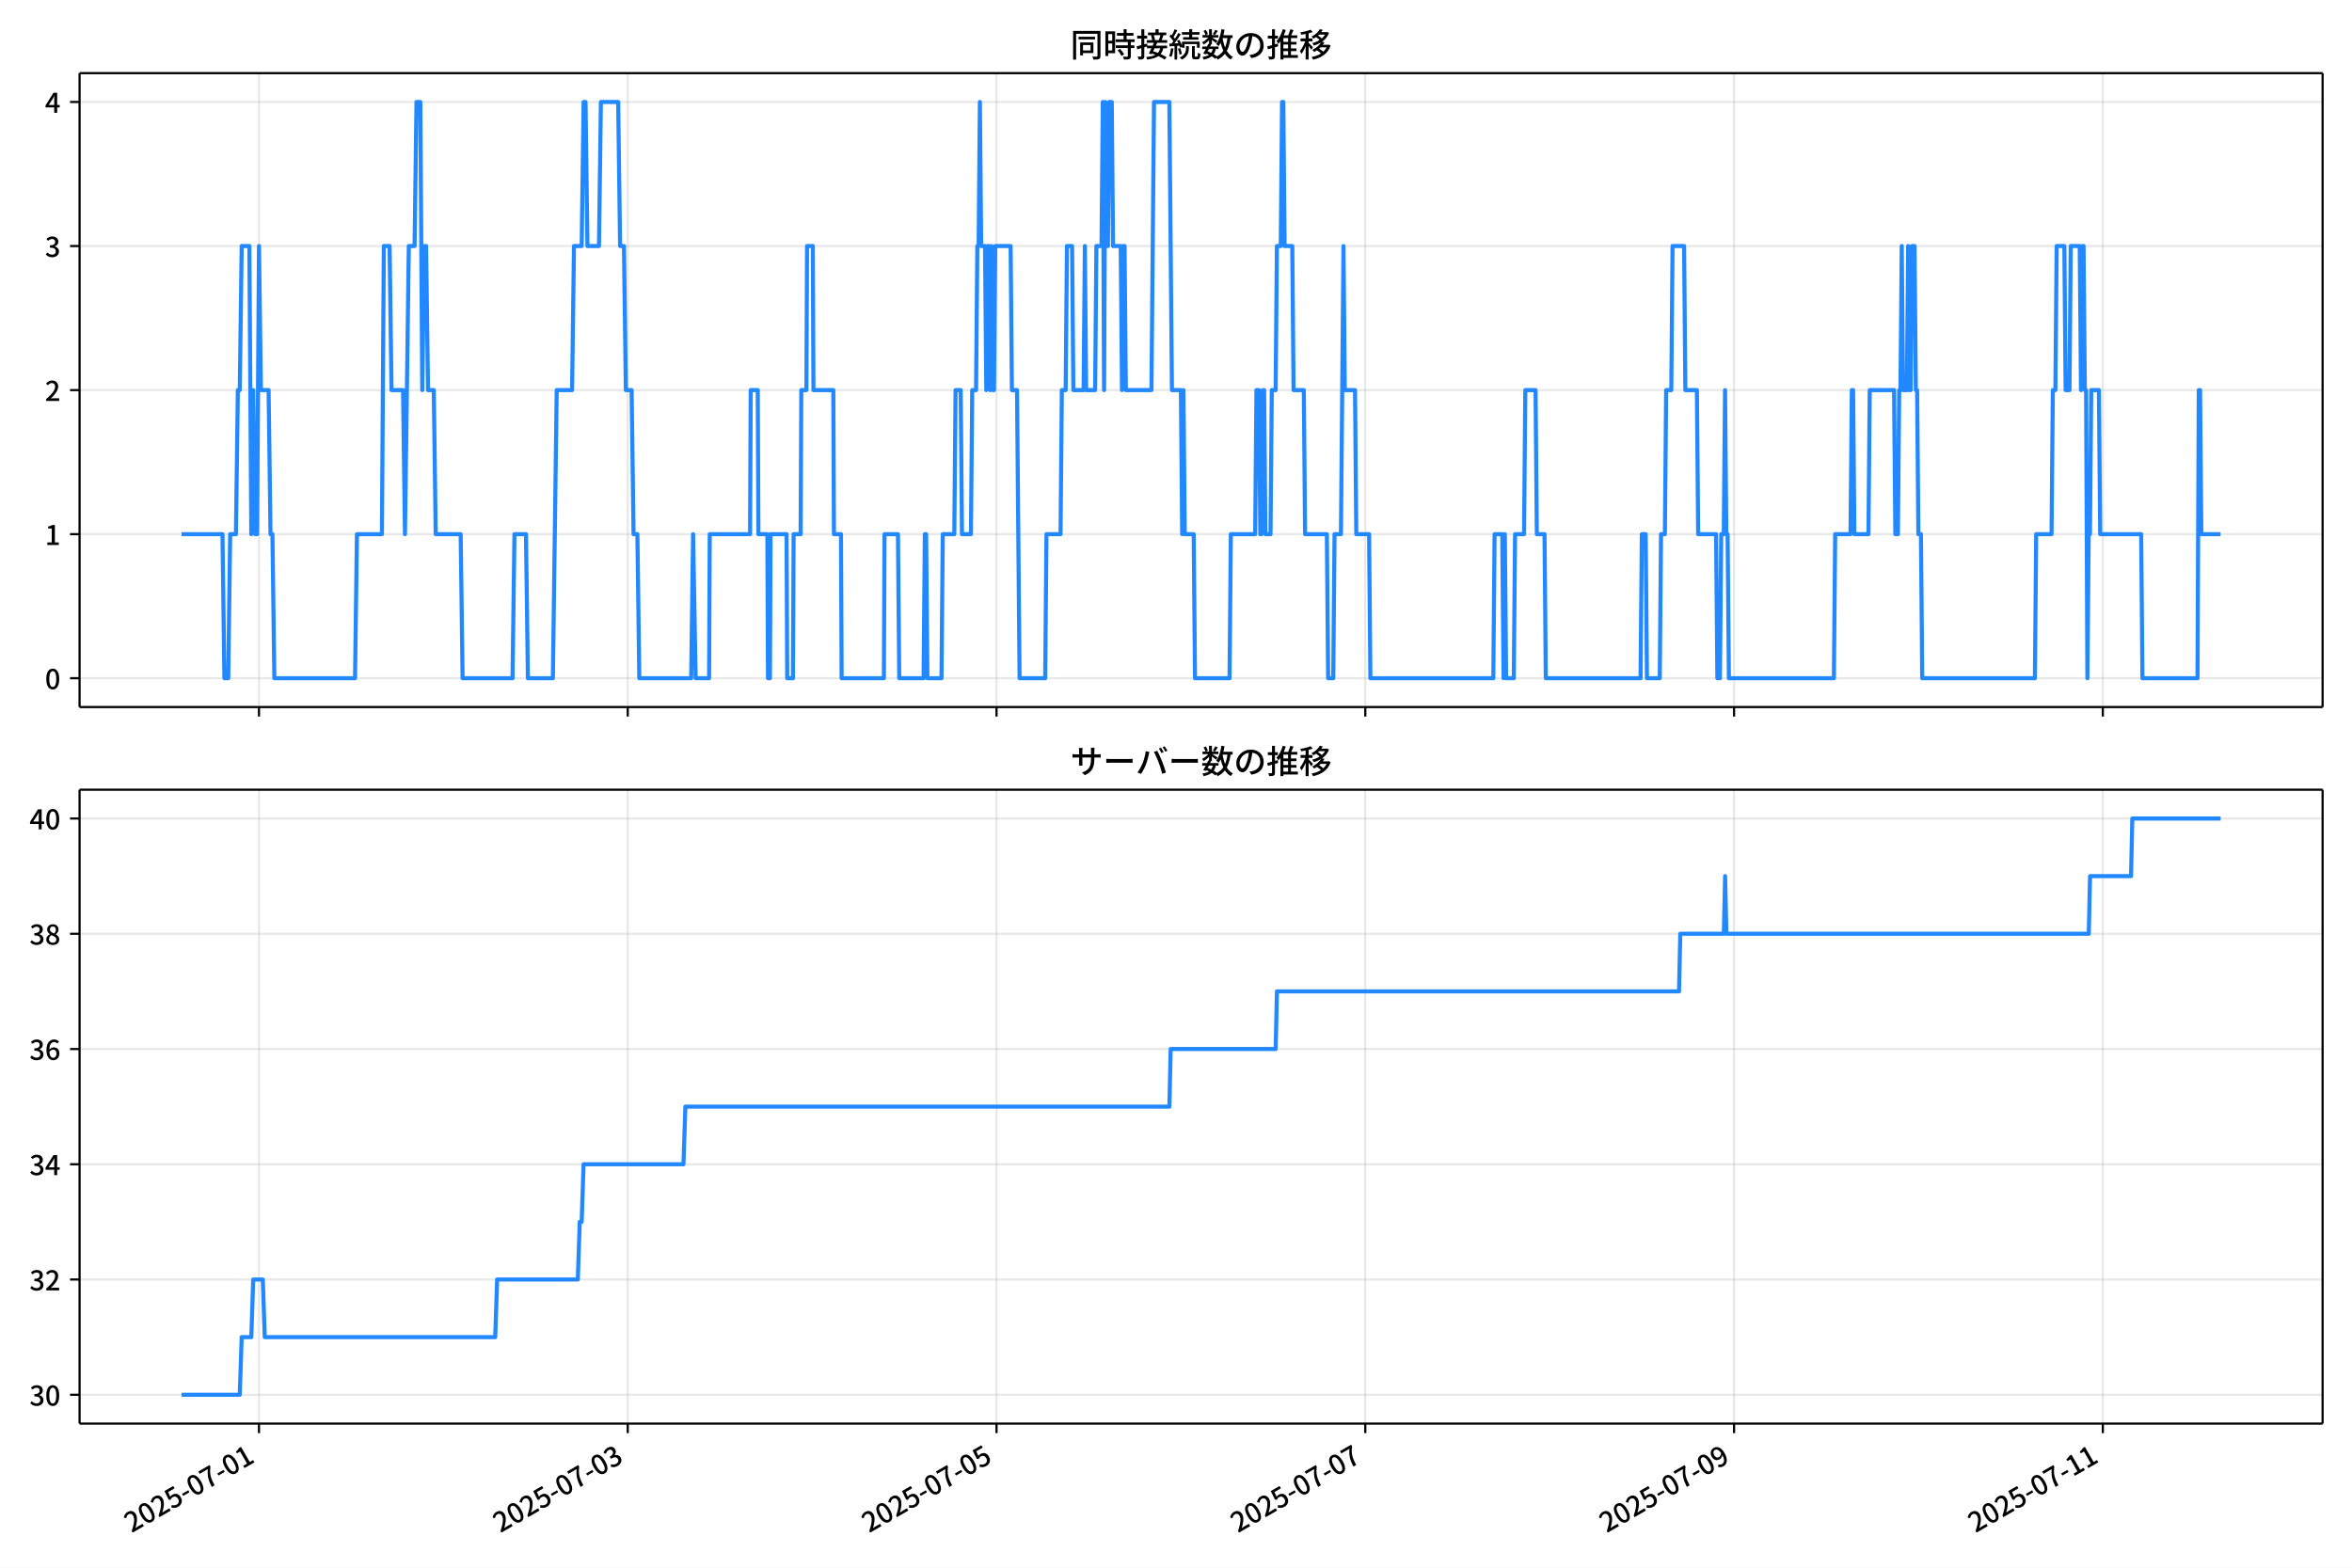
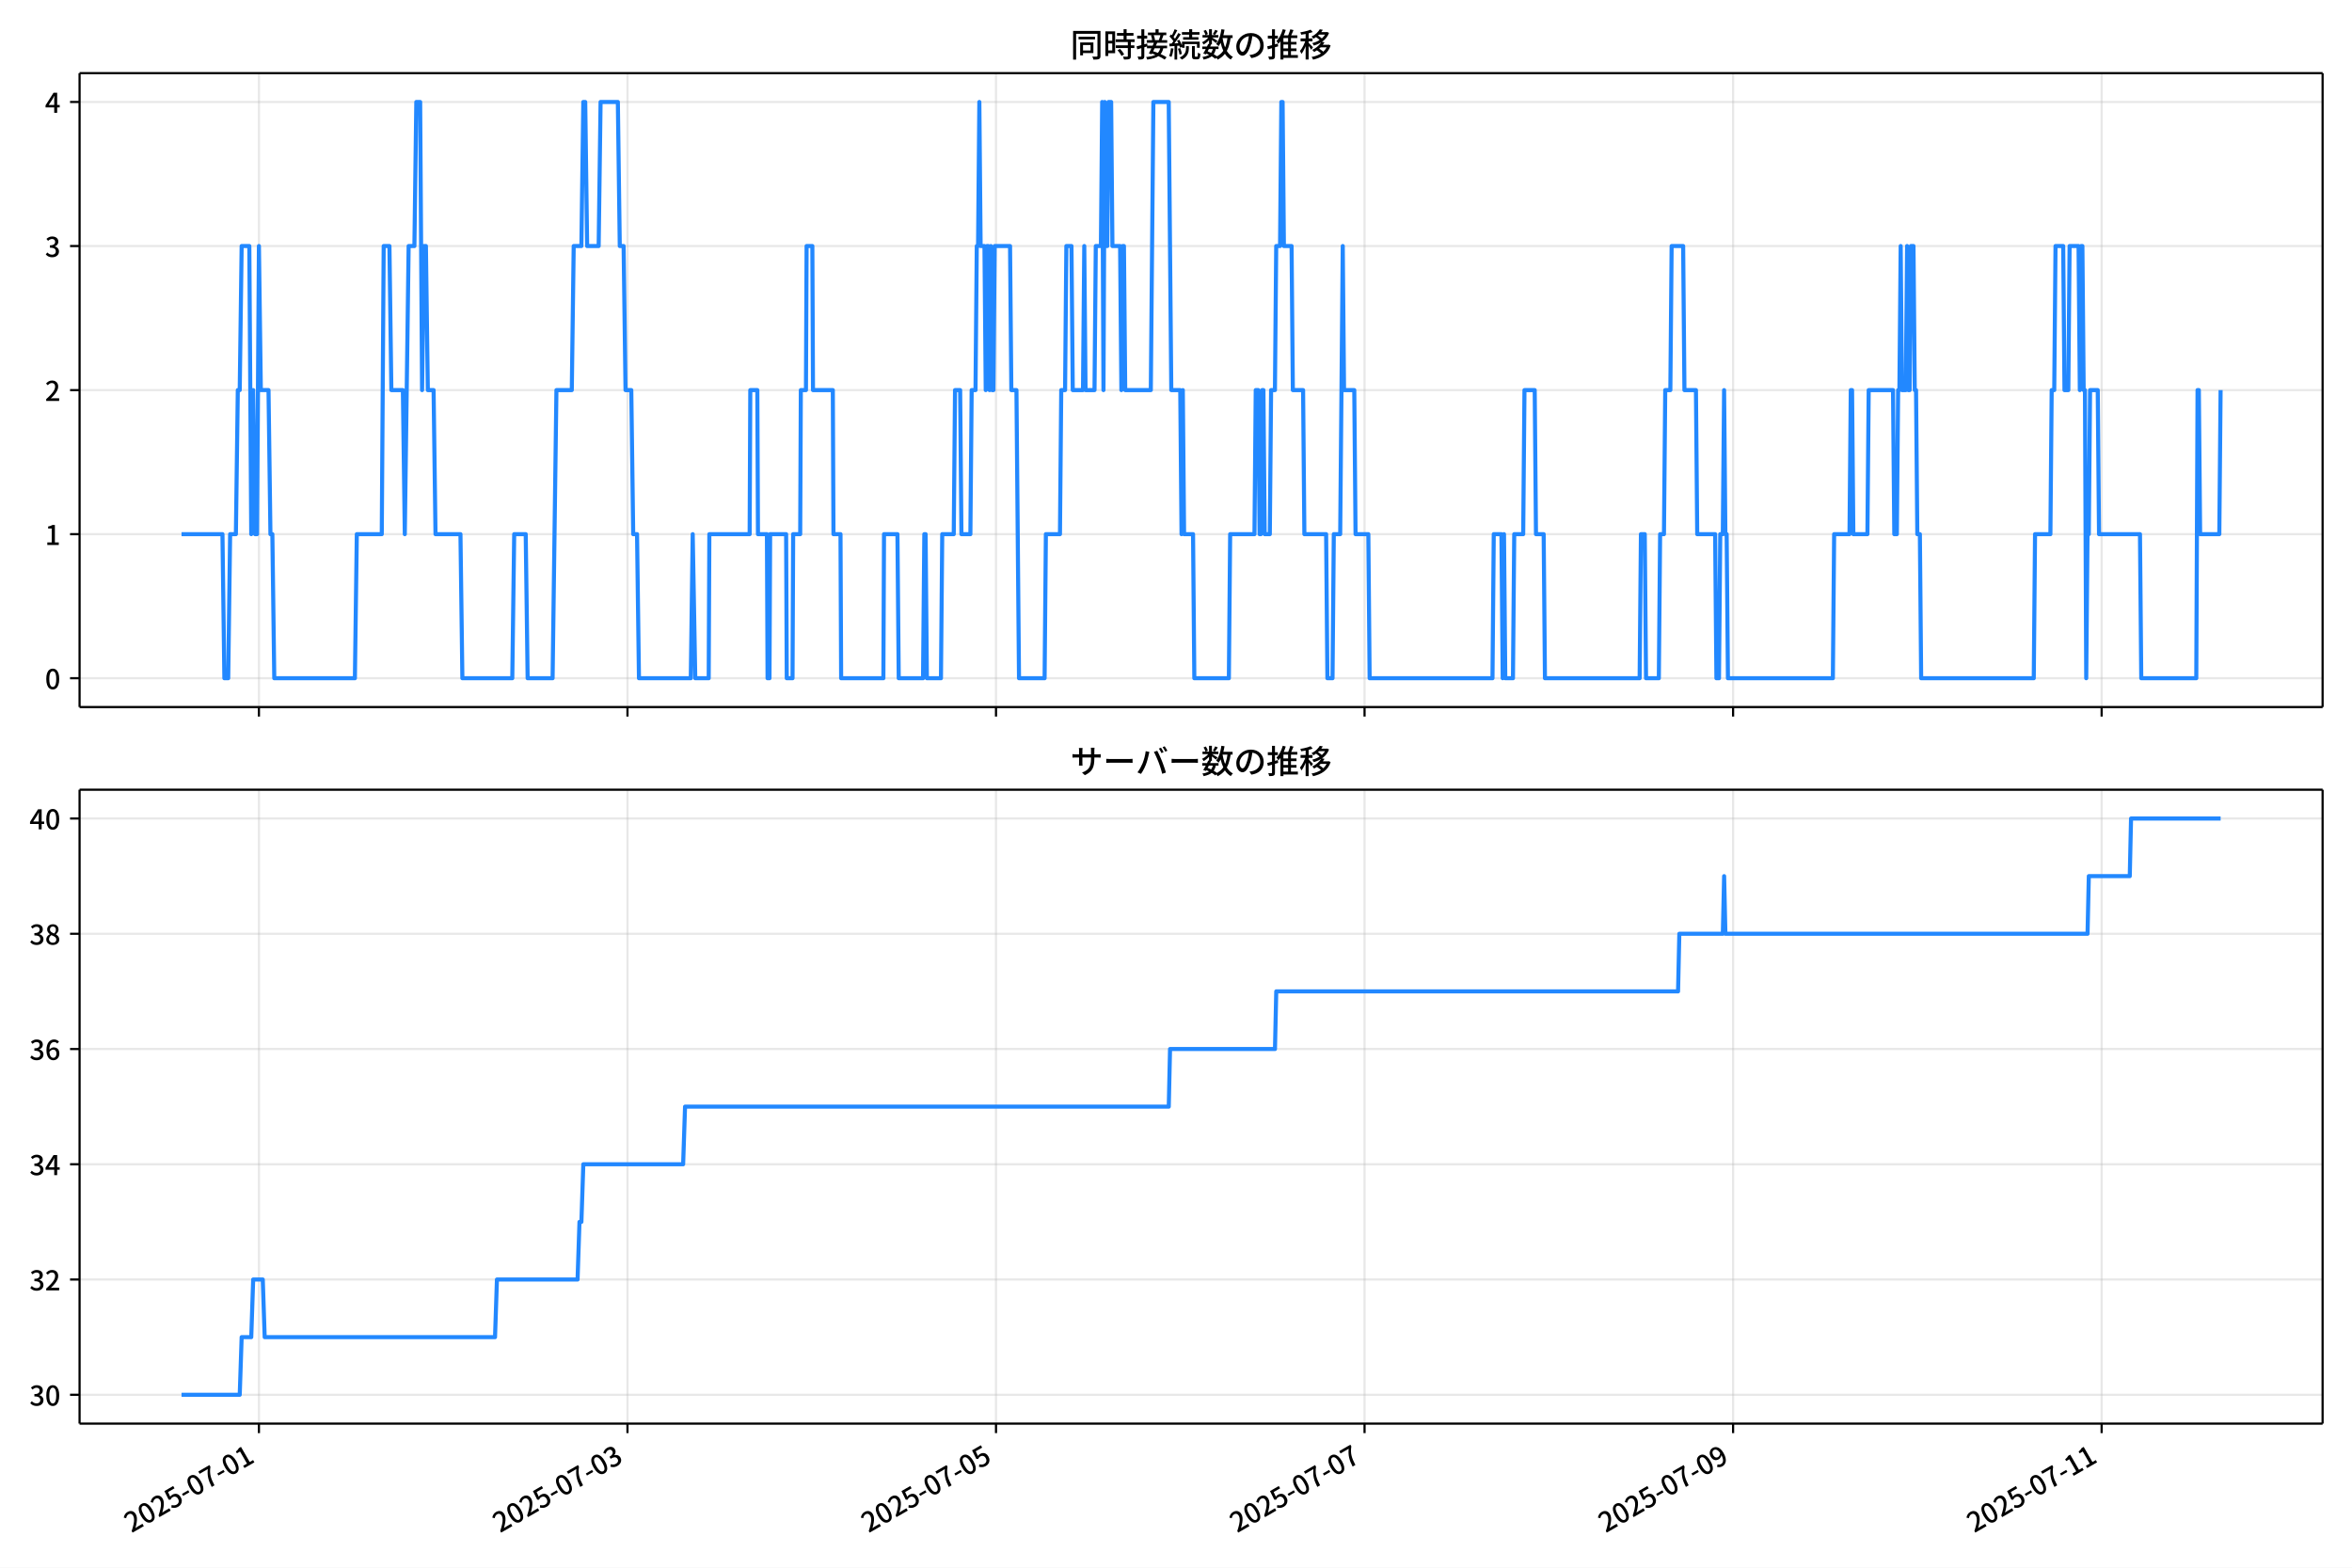
<svg xmlns="http://www.w3.org/2000/svg" xmlns:xlink="http://www.w3.org/1999/xlink" version="1.1" viewBox="0 0 864 576">
  <defs>
    <style type="text/css">*{stroke-linejoin: round; stroke-linecap: butt}</style>
  </defs>
  <g id="aa">
    <g id="ab">
      <path d="m0 576h864v-576h-864z" fill="#fff" />
    </g>
    <g id="ac">
      <g id="ad">
        <path d="m29.23 259.78h823.97v-232.9h-823.97z" fill="#fff" />
      </g>
      <g id="ae">
        <g id="af">
          <g id="ag">
-             <path d="m95.134 259.78v-232.9" clip-path="url(#d)" fill="none" stroke="#b0b0b0" stroke-linecap="square" stroke-opacity=".3" stroke-width=".8" />
+             <path d="m95.116 259.78v-232.9" clip-path="url(#d)" fill="none" stroke="#b0b0b0" stroke-linecap="square" stroke-opacity=".3" stroke-width=".8" />
          </g>
          <g id="ah">
            <defs>
              <path id="e" d="m0 0v3.5" stroke="#000" stroke-width=".8" />
            </defs>
-             <use x="95.134" y="259.778" stroke="#000000" stroke-width=".8" xlink:href="#e" />
+             <use x="95.116" y="259.778" stroke="#000000" stroke-width=".8" xlink:href="#e" />
          </g>
        </g>
        <g id="ai">
          <g id="aj">
-             <path d="m230.6 259.78v-232.9" clip-path="url(#d)" fill="none" stroke="#b0b0b0" stroke-linecap="square" stroke-opacity=".3" stroke-width=".8" />
+             <path d="m230.5 259.78v-232.9" clip-path="url(#d)" fill="none" stroke="#b0b0b0" stroke-linecap="square" stroke-opacity=".3" stroke-width=".8" />
          </g>
          <g id="ak">
-             <use x="230.601" y="259.778" stroke="#000000" stroke-width=".8" xlink:href="#e" />
+             <use x="230.499" y="259.778" stroke="#000000" stroke-width=".8" xlink:href="#e" />
          </g>
        </g>
        <g id="al">
          <g id="am">
-             <path d="m366.07 259.78v-232.9" clip-path="url(#d)" fill="none" stroke="#b0b0b0" stroke-linecap="square" stroke-opacity=".3" stroke-width=".8" />
+             <path d="m365.88 259.78v-232.9" clip-path="url(#d)" fill="none" stroke="#b0b0b0" stroke-linecap="square" stroke-opacity=".3" stroke-width=".8" />
          </g>
          <g id="an">
-             <use x="366.069" y="259.778" stroke="#000000" stroke-width=".8" xlink:href="#e" />
+             <use x="365.881" y="259.778" stroke="#000000" stroke-width=".8" xlink:href="#e" />
          </g>
        </g>
        <g id="ao">
          <g id="ap">
-             <path d="m501.54 259.78v-232.9" clip-path="url(#d)" fill="none" stroke="#b0b0b0" stroke-linecap="square" stroke-opacity=".3" stroke-width=".8" />
+             <path d="m501.26 259.78v-232.9" clip-path="url(#d)" fill="none" stroke="#b0b0b0" stroke-linecap="square" stroke-opacity=".3" stroke-width=".8" />
          </g>
          <g id="aq">
-             <use x="501.537" y="259.778" stroke="#000000" stroke-width=".8" xlink:href="#e" />
+             <use x="501.264" y="259.778" stroke="#000000" stroke-width=".8" xlink:href="#e" />
          </g>
        </g>
        <g id="ar">
          <g id="as">
-             <path d="m637 259.78v-232.9" clip-path="url(#d)" fill="none" stroke="#b0b0b0" stroke-linecap="square" stroke-opacity=".3" stroke-width=".8" />
+             <path d="m636.65 259.78v-232.9" clip-path="url(#d)" fill="none" stroke="#b0b0b0" stroke-linecap="square" stroke-opacity=".3" stroke-width=".8" />
          </g>
          <g id="at">
-             <use x="637.005" y="259.778" stroke="#000000" stroke-width=".8" xlink:href="#e" />
+             <use x="636.647" y="259.778" stroke="#000000" stroke-width=".8" xlink:href="#e" />
          </g>
        </g>
        <g id="au">
          <g id="av">
-             <path d="m772.47 259.78v-232.9" clip-path="url(#d)" fill="none" stroke="#b0b0b0" stroke-linecap="square" stroke-opacity=".3" stroke-width=".8" />
+             <path d="m772.03 259.78v-232.9" clip-path="url(#d)" fill="none" stroke="#b0b0b0" stroke-linecap="square" stroke-opacity=".3" stroke-width=".8" />
          </g>
          <g id="aw">
-             <use x="772.472" y="259.778" stroke="#000000" stroke-width=".8" xlink:href="#e" />
+             <use x="772.029" y="259.778" stroke="#000000" stroke-width=".8" xlink:href="#e" />
          </g>
        </g>
      </g>
      <g id="ax">
        <g id="ay">
          <g id="az">
            <path d="m29.23 249.19h823.97" clip-path="url(#d)" fill="none" stroke="#b0b0b0" stroke-linecap="square" stroke-opacity=".3" stroke-width=".8" />
          </g>
          <g id="ba">
            <defs>
              <path id="g" d="m0 0h-3.5" stroke="#000" stroke-width=".8" />
            </defs>
            <use x="29.23" y="249.191" stroke="#000000" stroke-width=".8" xlink:href="#g" />
          </g>
          <g id="bb">
            <g transform="translate(16.53 253.18) scale(.1 -.1)">
              <defs>
                <path id="a" transform="scale(.015625)" d="m1830-90q-460 0-806 275-346 276-535 823-188 547-188 1366 0 820 188 1357 189 538 535 803 346 266 806 266 461 0 800-269 340-269 528-803 189-534 189-1354 0-819-189-1366-188-547-528-823-339-275-800-275zm0 589q237 0 422 185 186 186 288 599 103 413 103 1091 0 679-103 1082-102 403-288 582-185 180-422 180-236 0-422-180-186-179-292-582-105-403-105-1082 0-678 105-1091 106-413 292-599 186-185 422-185z" />
              </defs>
              <use xlink:href="#a" />
            </g>
          </g>
        </g>
        <g id="bc">
          <g id="bd">
            <path d="m29.23 196.26h823.97" clip-path="url(#d)" fill="none" stroke="#b0b0b0" stroke-linecap="square" stroke-opacity=".3" stroke-width=".8" />
          </g>
          <g id="be">
            <use x="29.23" y="196.26" stroke="#000000" stroke-width=".8" xlink:href="#g" />
          </g>
          <g id="bf">
            <g transform="translate(16.53 200.25) scale(.1 -.1)">
              <defs>
                <path id="k" transform="scale(.015625)" d="m544 0v608h1037v3277h-845v467q333 58 579 147 247 90 451 218h557v-4109h915v-608h-2694z" />
              </defs>
              <use xlink:href="#k" />
            </g>
          </g>
        </g>
        <g id="bg">
          <g id="bh">
            <path d="m29.23 143.33h823.97" clip-path="url(#d)" fill="none" stroke="#b0b0b0" stroke-linecap="square" stroke-opacity=".3" stroke-width=".8" />
          </g>
          <g id="bi">
            <use x="29.23" y="143.329" stroke="#000000" stroke-width=".8" xlink:href="#g" />
          </g>
          <g id="bj">
            <g transform="translate(16.53 147.31) scale(.1 -.1)">
              <defs>
                <path id="b" transform="scale(.015625)" d="m282 0v429q697 621 1164 1136 468 515 701 956 234 442 234 826 0 256-87 451-86 196-262 301-176 106-445 106-275 0-506-151-230-150-422-368l-416 410q301 333 637 518 336 186 803 186 429 0 749-176t496-493 176-745q0-455-224-919t-615-935q-390-470-889-950 186 20 394 36t374 16h1184v-634h-3046z" />
              </defs>
              <use xlink:href="#b" />
            </g>
          </g>
        </g>
        <g id="bk">
          <g id="bl">
            <path d="m29.23 90.398h823.97" clip-path="url(#d)" fill="none" stroke="#b0b0b0" stroke-linecap="square" stroke-opacity=".3" stroke-width=".8" />
          </g>
          <g id="bm">
            <use x="29.23" y="90.398" stroke="#000000" stroke-width=".8" xlink:href="#g" />
          </g>
          <g id="bn">
            <g transform="translate(16.53 94.383) scale(.1 -.1)">
              <defs>
                <path id="j" transform="scale(.015625)" d="m1715-90q-371 0-656 90t-503 240q-217 150-377 323l359 474q211-205 479-359 269-153 634-153 269 0 467 92 199 93 311 266t112 423q0 256-125 451t-429 300q-304 106-835 106v551q467 0 732 105 266 106 384 291 119 186 119 423 0 307-192 489-192 183-531 183-269 0-503-119-233-118-438-316l-384 460q282 256 614 413 333 157 737 157 422 0 748-144 327-144 512-413 186-269 186-659 0-403-221-685-221-281-592-422v-26q269-70 490-227t349-400 128-557q0-422-215-726-214-304-573-468-358-163-787-163z" />
              </defs>
              <use xlink:href="#j" />
            </g>
          </g>
        </g>
        <g id="bo">
          <g id="bp">
            <path d="m29.23 37.466h823.97" clip-path="url(#d)" fill="none" stroke="#b0b0b0" stroke-linecap="square" stroke-opacity=".3" stroke-width=".8" />
          </g>
          <g id="bq">
            <use x="29.23" y="37.466" stroke="#000000" stroke-width=".8" xlink:href="#g" />
          </g>
          <g id="br">
            <g transform="translate(16.53 41.451) scale(.1 -.1)">
              <defs>
                <path id="l" transform="scale(.015625)" d="m2170 0v3072q0 192 12 457 13 266 20 458h-26q-90-179-183-365-92-185-195-364l-921-1415h2579v-576h-3328v493l1875 2957h858v-4717h-691z" />
              </defs>
              <use xlink:href="#l" />
            </g>
          </g>
        </g>
      </g>
      <g id="bs">
-         <path d="m66.683 196.26h15.045l.706 52.931h1.411l.706-52.931h2.117l.706-52.931h.706l.706-52.931h2.822l.706 105.86.706-52.931.706 52.931h.706l.706-105.86.706 52.931h2.822l.706 52.931h.706l.706 52.931h29.634l.706-52.931h9.172l.706-105.86h2.117l.706 52.931h4.233l.706 52.931 1.411-105.86h2.117l.706-52.931h1.411l.706 105.86.706-52.931h.706l.706 52.931h2.117l.706 52.931h9.172l.706 52.931h18.345l.706-52.931h4.233l.706 52.931h9.172l1.411-105.86h5.644l.706-52.931h2.822l.706-52.931h.706l.706 52.931h4.233l.706-52.931h6.35l.706 52.931h1.411l.706 52.931h2.117l.706 52.931h1.411l.706 52.931h19.05l.706-52.931.941 52.931h4.939l.235-52.931h14.817l.235-52.931h2.587l.235 52.931h3.293l.235 52.931h.706l.235-52.931h5.88l.235 52.931h2.117l.235-52.931h2.587l.235-52.931h1.881l.235-52.931h2.117l.235 52.931h7.291l.235 52.931h2.587l.235 52.931h15.522l.235-52.931h4.939l.47 52.931h8.937l.47-52.931h.47l.47 52.931h5.174l.47-52.931h4.233l.47-52.931h1.881l.47 52.931h3.293l.47-52.931h1.411l.47-52.931h.47l.47-52.931.47 52.931h1.411l.47 52.931.47-52.931h.47l.47 52.931.47-52.931.47 52.931h.47l.47-52.931h5.644l.47 52.931h1.881l.941 105.86h9.408l.47-52.931h5.174l.47-52.931h1.411l.47-52.931h1.881l.47 52.931h3.763l.47-52.931.47 52.931h3.293l.47-52.931h1.881l.47-52.931.47 105.86.47-105.86.47 52.931h.47l.47-52.931h.941l.47 52.931h2.822l.47 52.931.47-52.931h.47l.47 52.931h9.408l.941-105.86h5.644l.941 105.86h3.293l.47 52.931.47-52.931.47 52.931h3.293l.47 52.931h12.7l.47-52.931h8.937l.47-52.931h.941l.47 52.931h.47l.47-52.931h.47l.47 52.931h1.881l.47-52.931h1.411l.47-52.931h1.411l.47-52.931h.47l.47 52.931h2.822l.47 52.931h3.763l.47 52.931h7.996l.47 52.931h1.881l.47-52.931h2.352l.941-105.86.47 52.931h3.763l.47 52.931h4.704l.47 52.931h45.156l.47-52.931h2.822l.47 52.931.47-52.931.47 52.931h2.822l.47-52.931h3.293l.47-52.931h3.763l.47 52.931h2.822l.47 52.931h34.808l.47-52.931h1.411l.47 52.931h4.704l.47-52.931h1.411l.47-52.931h1.881l.47-52.931h4.233l.47 52.931h4.233l.47 52.931h6.585l.47 52.931h.941l.47-52.931h.941l.47-52.931.47 52.931h.47l.47 52.931h38.571l.47-52.931h5.644l.47-52.931h.47l.47 52.931h5.174l.47-52.931h8.937l.47 52.931h.941l.47-52.931h.47l.47-52.931.47 52.931h1.411l.47-52.931.47 52.931h.47l.47-52.931h.941l.47 52.931h.47l.47 52.931h.941l.47 52.931h41.393l.47-52.931h5.644l.47-52.931h.941l.47-52.931h2.822l.47 52.931h1.411l.47-52.931h3.293l.47 52.931.47-52.931h.47l.47 52.931h.47l.47 105.86.47-52.931h.47l.47-52.931h2.822l.47 52.931h15.052l.47 52.931h20.226l.47-105.86h.47l.47 52.931h7.056v0" clip-path="url(#d)" fill="none" stroke="#28f" stroke-linecap="square" stroke-width="1.5" />
+         <path d="m66.683 196.26h15.035l.705 52.931h1.41l.705-52.931h2.115l.705-52.931h.705l.705-52.931h2.821l.705 105.86.705-52.931.705 52.931h.705l.705-105.86.705 52.931h2.821l.705 52.931h.705l.705 52.931h29.615l.705-52.931h9.166l.705-105.86h2.115l.705 52.931h4.231l.705 52.931 1.41-105.86h2.115l.705-52.931h1.41l.705 105.86.705-52.931h.705l.705 52.931h2.115l.705 52.931h9.166l.705 52.931h18.333l.705-52.931h4.231l.705 52.931h9.166l1.41-105.86h5.641l.705-52.931h2.821l.705-52.931h.705l.705 52.931h4.231l.705-52.931h6.346l.705 52.931h1.41l.705 52.931h2.115l.705 52.931h1.41l.705 52.931h19.038l.705-52.931.94 52.931h4.936l.235-52.931h14.807l.235-52.931h2.585l.235 52.931h3.291l.235 52.931h.705l.235-52.931h5.876l.235 52.931h2.115l.235-52.931h2.585l.235-52.931h1.88l.235-52.931h2.115l.235 52.931h7.286l.235 52.931h2.585l.235 52.931h15.513l.235-52.931h4.936l.47 52.931h8.931l.47-52.931h.47l.47 52.931h5.171l.47-52.931h4.231l.47-52.931h1.88l.47 52.931h3.291l.47-52.931h1.41l.47-52.931h.47l.47-52.931.47 52.931h1.41l.47 52.931.47-52.931h.47l.47 52.931.47-52.931.47 52.931h.47l.47-52.931h5.641l.47 52.931h1.88l.94 105.86h9.402l.47-52.931h5.171l.47-52.931h1.41l.47-52.931h1.88l.47 52.931h3.761l.47-52.931.47 52.931h3.291l.47-52.931h1.88l.47-52.931.47 105.86.47-105.86.47 52.931h.47l.47-52.931h.94l.47 52.931h2.821l.47 52.931.47-52.931h.47l.47 52.931h9.402l.94-105.86h5.641l.94 105.86h3.291l.47 52.931.47-52.931.47 52.931h3.291l.47 52.931h12.692l.47-52.931h8.931l.47-52.931h.94l.47 52.931h.47l.47-52.931h.47l.47 52.931h1.88l.47-52.931h1.41l.47-52.931h1.41l.47-52.931h.47l.47 52.931h2.821l.47 52.931h3.761l.47 52.931h7.991l.47 52.931h1.88l.47-52.931h2.35l.94-105.86.47 52.931h3.761l.47 52.931h4.701l.47 52.931h45.128l.47-52.931h2.821l.47 52.931.47-52.931.47 52.931h2.821l.47-52.931h3.291l.47-52.931h3.761l.47 52.931h2.821l.47 52.931h34.786l.47-52.931h1.41l.47 52.931h4.701l.47-52.931h1.41l.47-52.931h1.88l.47-52.931h4.231l.47 52.931h4.231l.47 52.931h6.581l.47 52.931h.94l.47-52.931h.94l.47-52.931.47 52.931h.47l.47 52.931h38.546l.47-52.931h5.641l.47-52.931h.47l.47 52.931h5.171l.47-52.931h8.931l.47 52.931h.94l.47-52.931h.47l.47-52.931.47 52.931h1.41l.47-52.931.47 52.931h.47l.47-52.931h.94l.47 52.931h.47l.47 52.931h.94l.47 52.931h41.367l.47-52.931h5.641l.47-52.931h.94l.47-52.931h2.821l.47 52.931h1.41l.47-52.931h3.291l.47 52.931.47-52.931h.47l.47 52.931h.47l.47 105.86.47-52.931h.47l.47-52.931h2.821l.47 52.931h15.043l.47 52.931h20.213l.47-105.86h.47l.47 52.931h7.051l.47-52.931v0" clip-path="url(#d)" fill="none" stroke="#28f" stroke-linecap="square" stroke-width="1.5" />
      </g>
      <g id="bt">
        <path d="m29.23 259.78v-232.9" fill="none" stroke="#000" stroke-linecap="square" stroke-width=".8" />
      </g>
      <g id="bu">
        <path d="m853.2 259.78v-232.9" fill="none" stroke="#000" stroke-linecap="square" stroke-width=".8" />
      </g>
      <g id="bv">
        <path d="m29.23 259.78h823.97" fill="none" stroke="#000" stroke-linecap="square" stroke-width=".8" />
      </g>
      <g id="bw">
        <path d="m29.23 26.88h823.97" fill="none" stroke="#000" stroke-linecap="square" stroke-width=".8" />
      </g>
      <g id="bx">
        <g transform="translate(393.22 20.88) scale(.12 -.12)">
          <defs>
            <path id="u" transform="scale(.015625)" d="m1587 3936h3232v-518h-3232v518zm320-1114h557v-2534h-557v2534zm301 0h2291v-2086h-2291v512h1734v1069h-1734v505zm-1683 2260h5113v-570h-4524v-5056h-589v5626zm4768 0h595v-4896q0-250-67-397t-227-218q-160-77-426-96t-675-19q-13 83-45 192t-77 218q-45 108-89 185 281-13 527-13 247 0 330 0 83 7 118 42 36 35 36 112v4890z" />
            <path id="s" transform="scale(.015625)" d="m2714 4672h3238v-525h-3238v525zm-244-1235h3712v-538h-3712v538zm20-1184h3635v-531h-3635v531zm1523 3155h595v-2310h-595v2310zm832-2451h589v-2823q0-230-61-364-61-135-227-199-167-70-423-86t-633-16q-20 121-78 285-57 163-121 284 275-6 509-9t310-3q77 6 106 28 29 23 29 93v2810zm-2023-1677 487 282q153-160 313-352t294-381q135-189 206-343l-519-313q-64 153-189 348-124 196-278 394-154 199-314 365zm-2086 3718h1619v-4281h-1619v544h1056v3187h-1056v550zm32-1843h1293v-537h-1293v537zm-320 1843h563v-4832h-563v4832z" />
            <path id="t" transform="scale(.015625)" d="m3866 5408h614v-870h-614v870zm-1479-653h3597v-518h-3597v518zm-230-1485h4e3v-518h-4e3v518zm825 922 519 102q64-160 121-342 58-182 96-352 39-170 45-304l-544-128q-6 134-42 313-35 180-83 365-48 186-112 346zm1856 109 589-71q-96-275-202-557-105-281-195-486l-518 77q58 147 122 329 64 183 118 372t86 336zm-2643-2106h3943v-518h-3943v518zm1408 685 602-115q-167-371-362-784t-390-797-362-685l-525 179q160 288 346 666t368 784 323 752zm-659-2157 358 403q352-102 733-240 381-137 752-304 371-166 697-336 327-169 558-329l-384-461q-218 160-532 336-313 176-685 345-371 170-755 323-384 154-742 263zm1894 1114 583-71q-122-550-353-944-230-393-604-662t-922-435q-547-167-1296-269-25 128-93 269-67 141-137 230 678 64 1168 192t819 349q330 221 531 550 202 330 304 791zm-4684 217q396 90 953 240 557 151 1120 311l77-544q-525-154-1053-311-528-156-963-284l-134 588zm121 2093h1965v-563h-1965v563zm819 1248h576v-5229q0-236-51-374t-192-208q-141-77-355-99-214-23-541-16-13 115-64 288t-109 294q205-6 381-6t234 0q64 0 92 28 29 29 29 93v5229z" />
            <path id="r" transform="scale(.015625)" d="m4058 5408h595v-1798h-595v1798zm-1415-563h3443v-499h-3443v499zm231-992h3008v-499h-3008v499zm-224-877h3475v-1203h-531v729h-2432v-729h-512v1203zm1964-877h551v-1881q0-122 22-157 23-35 106-35 25 0 92 0 68 0 135 0t99 0q51 0 83 54t45 224 19 515q90-70 234-131t259-93q-19-429-83-662-64-234-183-326-118-93-316-93-39 0-103 0t-134 0-138 0q-67 0-99 0-237 0-365 64t-176 218q-48 153-48 422v1881zm-1164-6h550v-455q0-243-48-528-48-284-186-579-137-294-409-572-272-279-727-503-70 90-192 208-121 118-230 195 416 205 665 438 250 234 371 474 122 240 164 467 42 228 42 413v442zm-2240 3309 524-192q-121-244-259-503-137-259-275-496t-259-416l-410 173q122 186 246 438 125 253 240 515 116 263 193 481zm716-743 500-230q-224-359-496-756-272-396-548-764-275-368-518-650l-358 205q179 211 377 483 199 272 387 569 189 298 358 592 170 295 298 551zm-1721-665 307 403q166-154 339-340 173-185 320-364t224-327l-326-460q-77 160-218 348-141 189-314 384-172 196-332 356zm1485-832 435 179q128-211 249-458 122-246 215-474 93-227 137-412l-473-211q-32 185-119 422-86 237-201 486-115 250-243 468zm-1530-583q422 26 998 54 576 29 1184 68l7-499q-570-45-1127-84-556-38-992-70l-70 531zm1702-992 436 135q121-276 214-596t118-556l-454-148q-26 237-112 563-86 327-202 602zm-1363 109 499-83q-57-455-163-897-105-441-253-748-51 32-134 73-83 42-170 83-86 42-144 62 148 294 234 697t131 813zm691 627h525v-2861h-525v2861z" />
            <path id="n" transform="scale(.015625)" d="m224 2022h3187v-499h-3187v499zm51 2247h3111v-487h-3111v487zm1127-1735 563-121q-154-320-333-672t-352-679q-173-326-326-582l-532 173q148 243 324 566t345 669q170 346 311 646zm934-832 563-64q-89-480-262-838t-461-614-701-432-976-298q-25 128-99 269t-157 237q659 102 1085 303 426 202 666 554t342 883zm422 3597 519-211q-147-218-298-436-150-217-278-377l-403 186q121 173 252 413 132 240 208 425zm-1203 109h563v-2957h-563v2957zm-1075-320 448 186q134-192 246-420 112-227 157-393l-467-211q-38 172-147 406t-237 432zm1094-1050 397-236q-160-263-400-529-240-265-519-489-278-224-553-378-51 103-141 237-89 135-179 218 269 109 534 294 266 186 493 416 228 231 368 467zm487-204q83-45 246-145 163-99 352-211t346-211 221-150l-327-423q-83 77-230 198-147 122-317 253-170 132-327 250-156 119-259 189l295 250zm1798 396h2311v-556h-2311v556zm115 1178 615-90q-103-640-263-1235t-384-1101q-224-505-512-889-44 57-134 134t-186 157-166 125q275 339 473 796 199 458 340 995 141 538 217 1108zm1223-1510 614-58q-147-1101-445-1940-297-838-813-1443-515-604-1321-1014-26 71-90 177-64 105-134 208-70 102-128 159 742 346 1212 880 471 535 730 1290 260 755 375 1741zm-1005-135q134-851 387-1597 253-745 659-1305 407-560 1002-874-70-57-154-150-83-93-154-189-70-96-121-179-633 371-1056 988-422 618-688 1434-265 816-425 1783l550 89zm-3309-3065 327 416q377-148 754-330 378-182 701-378 324-195 548-368l-416-435q-211 179-519 378-307 198-666 383-358 186-729 334z" />
            <path id="q" transform="scale(.015625)" d="m3686 4378q-64-493-163-1041-99-547-265-1084-192-653-432-1104t-522-688-595-237q-320 0-596 221-275 221-448 621-172 400-172 931 0 537 220 1017 221 480 611 851 391 372 909 583 519 211 1121 211 576 0 1040-186 464-185 793-515 330-329 502-771 173-441 173-941 0-672-278-1194-278-521-816-851-538-329-1318-444l-378 601q166 20 307 42t263 48q307 70 585 217 279 148 496 375 218 227 342 534 125 308 125 692t-122 713q-121 330-358 573-236 243-582 380-346 138-781 138-525 0-935-186-409-185-694-489-284-304-432-656-147-352-147-678 0-365 89-605 90-240 224-355 135-115 276-115t288 144 297 457q151 314 298 800 147 461 246 982 100 522 145 1021l684-12z" />
            <path id="o" transform="scale(.015625)" d="m2995 2925h2893v-519h-2893v519zm0-1280h2893v-519h-2893v519zm-64-1299h3232v-557h-3232v557zm1312 3577h563v-3763h-563v3763zm429 1466 634-141q-154-390-340-794-185-403-339-684l-512 140q103 199 208 458 106 259 195 528 90 269 154 493zm-1472 25 582-147q-153-518-371-1018-217-499-483-931t-573-758q-38 64-109 160-70 96-147 198-77 103-141 160 416 416 733 1034t509 1302zm128-1203h2720v-537h-2720v-4205h-582v4422l313 320h269zm-3174-2157q396 90 953 240 557 151 1120 311l77-544q-525-154-1053-311-528-156-963-284l-134 588zm121 2093h1965v-563h-1965v563zm819 1248h576v-5229q0-236-51-374t-192-208q-141-77-355-99-214-23-541-16-13 115-64 288t-109 294q205-6 381-6t234 0q64 0 92 28 29 29 29 93v5229z" />
            <path id="m" transform="scale(.015625)" d="m4051 5402 595-109q-281-493-729-941t-1107-806q-39 64-106 144t-141 153q-73 74-137 119 608 288 1011 678t614 762zm-77-557h1511v-493h-1863l352 493zm1293 0h109l109 25 384-179q-192-505-496-905t-695-701q-390-301-845-519-454-217-947-358-44 109-137 253t-176 227q448 109 867 294 419 186 777 445 359 259 631 592t419 730v96zm-1990-954 377 307q167-96 336-218 170-121 320-249 151-128 247-237l-397-332q-90 108-237 236t-317 259q-169 132-329 234zm1107-934 595-109q-307-538-803-1031-496-492-1232-876-38 64-102 144t-138 156q-74 77-138 116 455 217 807 483t604 554q253 288 407 563zm-90-589h1460v-506h-1818l358 506zm1268 0h121l109 26 384-167q-192-614-531-1075t-787-794q-448-332-983-553-534-221-1129-355-45 115-132 269-86 153-176 249 551 96 1043 285 493 189 903 473 410 285 714 669t464 883v90zm-2132-1056 410 339q186-102 384-237 198-134 371-275t282-269l-435-371q-103 128-270 272-166 144-361 288t-381 253zm-2150 3533h589v-5376h-589v5376zm-992-1242h2336v-569h-2336v569zm1024-224 365-160q-96-339-231-707-134-368-291-727-157-358-336-672-179-313-365-537-44 128-134 291t-160 272q173 192 339 457 167 266 323 570 157 304 282 618t208 595zm941 1946 416-467q-314-122-695-221-380-99-784-173-403-74-780-131-20 102-71 236-51 135-102 231 358 58 732 138 375 80 711 179t573 208zm-397-2579q58-45 179-170 122-125 266-266 144-140 259-265t160-183l-352-473q-58 102-157 255-99 154-218 317-118 164-227 311-108 147-185 237l275 237z" />
          </defs>
          <use xlink:href="#u" />
          <use transform="translate(100)" xlink:href="#s" />
          <use transform="translate(200)" xlink:href="#t" />
          <use transform="translate(300)" xlink:href="#r" />
          <use transform="translate(400)" xlink:href="#n" />
          <use transform="translate(500)" xlink:href="#q" />
          <use transform="translate(600)" xlink:href="#o" />
          <use transform="translate(700)" xlink:href="#m" />
        </g>
      </g>
    </g>
    <g id="by">
      <g id="bz">
        <path d="m29.23 523.06h823.97v-232.9h-823.97z" fill="#fff" />
      </g>
      <g id="ca">
        <g id="cb">
          <g id="cc">
-             <path d="m95.134 523.06v-232.9" clip-path="url(#c)" fill="none" stroke="#b0b0b0" stroke-linecap="square" stroke-opacity=".3" stroke-width=".8" />
+             <path d="m95.116 523.06v-232.9" clip-path="url(#c)" fill="none" stroke="#b0b0b0" stroke-linecap="square" stroke-opacity=".3" stroke-width=".8" />
          </g>
          <g id="cd">
-             <use x="95.134" y="523.055" stroke="#000000" stroke-width=".8" xlink:href="#e" />
+             <use x="95.116" y="523.055" stroke="#000000" stroke-width=".8" xlink:href="#e" />
          </g>
          <g id="ce">
-             <g transform="translate(48.344 563.33) rotate(-30) scale(.1 -.1)">
+             <g transform="translate(48.326 563.33) rotate(-30) scale(.1 -.1)">
              <defs>
                <path id="i" transform="scale(.015625)" d="m1715-90q-365 0-653 90t-506 237q-217 147-383 307l352 480q134-134 294-246t361-183q202-70 452-70 262 0 473 118 212 119 333 346 122 227 122 541 0 460-247 716-246 256-649 256-224 0-384-64t-365-198l-365 237 141 2240h2387v-627h-1747l-109-1204q154 77 307 118 154 42 340 42 397 0 723-160t518-490q192-329 192-847 0-519-224-887t-586-560q-361-192-777-192z" />
                <path id="f" transform="scale(.015625)" d="m301 1536v544h1689v-544h-1689z" />
                <path id="h" transform="scale(.015625)" d="m1235 0q32 646 109 1187t224 1024 384 941 576 938h-2208v627h3027v-455q-409-512-665-989-256-476-397-969t-205-1053-90-1251h-755z" />
              </defs>
              <use xlink:href="#b" />
              <use transform="translate(57)" xlink:href="#a" />
              <use transform="translate(114)" xlink:href="#b" />
              <use transform="translate(171)" xlink:href="#i" />
              <use transform="translate(228)" xlink:href="#f" />
              <use transform="translate(263.7)" xlink:href="#a" />
              <use transform="translate(320.7)" xlink:href="#h" />
              <use transform="translate(377.7)" xlink:href="#f" />
              <use transform="translate(413.4)" xlink:href="#a" />
              <use transform="translate(470.4)" xlink:href="#k" />
            </g>
          </g>
        </g>
        <g id="cf">
          <g id="cg">
-             <path d="m230.6 523.06v-232.9" clip-path="url(#c)" fill="none" stroke="#b0b0b0" stroke-linecap="square" stroke-opacity=".3" stroke-width=".8" />
+             <path d="m230.5 523.06v-232.9" clip-path="url(#c)" fill="none" stroke="#b0b0b0" stroke-linecap="square" stroke-opacity=".3" stroke-width=".8" />
          </g>
          <g id="ch">
-             <use x="230.601" y="523.055" stroke="#000000" stroke-width=".8" xlink:href="#e" />
+             <use x="230.499" y="523.055" stroke="#000000" stroke-width=".8" xlink:href="#e" />
          </g>
          <g id="ci">
-             <g transform="translate(183.81 563.33) rotate(-30) scale(.1 -.1)">
+             <g transform="translate(183.71 563.33) rotate(-30) scale(.1 -.1)">
              <use xlink:href="#b" />
              <use transform="translate(57)" xlink:href="#a" />
              <use transform="translate(114)" xlink:href="#b" />
              <use transform="translate(171)" xlink:href="#i" />
              <use transform="translate(228)" xlink:href="#f" />
              <use transform="translate(263.7)" xlink:href="#a" />
              <use transform="translate(320.7)" xlink:href="#h" />
              <use transform="translate(377.7)" xlink:href="#f" />
              <use transform="translate(413.4)" xlink:href="#a" />
              <use transform="translate(470.4)" xlink:href="#j" />
            </g>
          </g>
        </g>
        <g id="cj">
          <g id="ck">
-             <path d="m366.07 523.06v-232.9" clip-path="url(#c)" fill="none" stroke="#b0b0b0" stroke-linecap="square" stroke-opacity=".3" stroke-width=".8" />
+             <path d="m365.88 523.06v-232.9" clip-path="url(#c)" fill="none" stroke="#b0b0b0" stroke-linecap="square" stroke-opacity=".3" stroke-width=".8" />
          </g>
          <g id="cl">
-             <use x="366.069" y="523.055" stroke="#000000" stroke-width=".8" xlink:href="#e" />
+             <use x="365.881" y="523.055" stroke="#000000" stroke-width=".8" xlink:href="#e" />
          </g>
          <g id="cm">
-             <g transform="translate(319.28 563.33) rotate(-30) scale(.1 -.1)">
+             <g transform="translate(319.09 563.33) rotate(-30) scale(.1 -.1)">
              <use xlink:href="#b" />
              <use transform="translate(57)" xlink:href="#a" />
              <use transform="translate(114)" xlink:href="#b" />
              <use transform="translate(171)" xlink:href="#i" />
              <use transform="translate(228)" xlink:href="#f" />
              <use transform="translate(263.7)" xlink:href="#a" />
              <use transform="translate(320.7)" xlink:href="#h" />
              <use transform="translate(377.7)" xlink:href="#f" />
              <use transform="translate(413.4)" xlink:href="#a" />
              <use transform="translate(470.4)" xlink:href="#i" />
            </g>
          </g>
        </g>
        <g id="cn">
          <g id="co">
-             <path d="m501.54 523.06v-232.9" clip-path="url(#c)" fill="none" stroke="#b0b0b0" stroke-linecap="square" stroke-opacity=".3" stroke-width=".8" />
+             <path d="m501.26 523.06v-232.9" clip-path="url(#c)" fill="none" stroke="#b0b0b0" stroke-linecap="square" stroke-opacity=".3" stroke-width=".8" />
          </g>
          <g id="cp">
-             <use x="501.537" y="523.055" stroke="#000000" stroke-width=".8" xlink:href="#e" />
+             <use x="501.264" y="523.055" stroke="#000000" stroke-width=".8" xlink:href="#e" />
          </g>
          <g id="cq">
-             <g transform="translate(454.75 563.33) rotate(-30) scale(.1 -.1)">
+             <g transform="translate(454.47 563.33) rotate(-30) scale(.1 -.1)">
              <use xlink:href="#b" />
              <use transform="translate(57)" xlink:href="#a" />
              <use transform="translate(114)" xlink:href="#b" />
              <use transform="translate(171)" xlink:href="#i" />
              <use transform="translate(228)" xlink:href="#f" />
              <use transform="translate(263.7)" xlink:href="#a" />
              <use transform="translate(320.7)" xlink:href="#h" />
              <use transform="translate(377.7)" xlink:href="#f" />
              <use transform="translate(413.4)" xlink:href="#a" />
              <use transform="translate(470.4)" xlink:href="#h" />
            </g>
          </g>
        </g>
        <g id="cr">
          <g id="cs">
-             <path d="m637 523.06v-232.9" clip-path="url(#c)" fill="none" stroke="#b0b0b0" stroke-linecap="square" stroke-opacity=".3" stroke-width=".8" />
+             <path d="m636.65 523.06v-232.9" clip-path="url(#c)" fill="none" stroke="#b0b0b0" stroke-linecap="square" stroke-opacity=".3" stroke-width=".8" />
          </g>
          <g id="ct">
-             <use x="637.005" y="523.055" stroke="#000000" stroke-width=".8" xlink:href="#e" />
+             <use x="636.647" y="523.055" stroke="#000000" stroke-width=".8" xlink:href="#e" />
          </g>
          <g id="cu">
-             <g transform="translate(590.22 563.33) rotate(-30) scale(.1 -.1)">
+             <g transform="translate(589.86 563.33) rotate(-30) scale(.1 -.1)">
              <defs>
                <path id="v" transform="scale(.015625)" d="m1562-90q-410 0-708 150-297 151-502 356l403 461q141-160 346-256t422-96q224 0 425 102 202 103 352 333 151 230 237 614 87 384 87 941 0 589-115 970t-323 563-496 182q-205 0-372-118-166-118-262-336t-96-525q0-301 86-512 87-211 259-323 173-112 417-112 224 0 460 141 237 141 448 461l32-544q-134-180-313-314t-371-208-384-74q-391 0-689 166-297 167-467 496-169 330-169 823 0 467 195 816t515 541 698 192q339 0 636-138 298-137 519-419 221-281 349-710t128-1018q0-691-141-1187t-391-807q-249-310-563-461-313-150-652-150z" />
              </defs>
              <use xlink:href="#b" />
              <use transform="translate(57)" xlink:href="#a" />
              <use transform="translate(114)" xlink:href="#b" />
              <use transform="translate(171)" xlink:href="#i" />
              <use transform="translate(228)" xlink:href="#f" />
              <use transform="translate(263.7)" xlink:href="#a" />
              <use transform="translate(320.7)" xlink:href="#h" />
              <use transform="translate(377.7)" xlink:href="#f" />
              <use transform="translate(413.4)" xlink:href="#a" />
              <use transform="translate(470.4)" xlink:href="#v" />
            </g>
          </g>
        </g>
        <g id="cv">
          <g id="cw">
-             <path d="m772.47 523.06v-232.9" clip-path="url(#c)" fill="none" stroke="#b0b0b0" stroke-linecap="square" stroke-opacity=".3" stroke-width=".8" />
+             <path d="m772.03 523.06v-232.9" clip-path="url(#c)" fill="none" stroke="#b0b0b0" stroke-linecap="square" stroke-opacity=".3" stroke-width=".8" />
          </g>
          <g id="cx">
-             <use x="772.472" y="523.055" stroke="#000000" stroke-width=".8" xlink:href="#e" />
+             <use x="772.029" y="523.055" stroke="#000000" stroke-width=".8" xlink:href="#e" />
          </g>
          <g id="cy">
-             <g transform="translate(725.68 563.33) rotate(-30) scale(.1 -.1)">
+             <g transform="translate(725.24 563.33) rotate(-30) scale(.1 -.1)">
              <use xlink:href="#b" />
              <use transform="translate(57)" xlink:href="#a" />
              <use transform="translate(114)" xlink:href="#b" />
              <use transform="translate(171)" xlink:href="#i" />
              <use transform="translate(228)" xlink:href="#f" />
              <use transform="translate(263.7)" xlink:href="#a" />
              <use transform="translate(320.7)" xlink:href="#h" />
              <use transform="translate(377.7)" xlink:href="#f" />
              <use transform="translate(413.4)" xlink:href="#k" />
              <use transform="translate(470.4)" xlink:href="#k" />
            </g>
          </g>
        </g>
      </g>
      <g id="cz">
        <g id="da">
          <g id="db">
            <path d="m29.23 512.47h823.97" clip-path="url(#c)" fill="none" stroke="#b0b0b0" stroke-linecap="square" stroke-opacity=".3" stroke-width=".8" />
          </g>
          <g id="dc">
            <use x="29.23" y="512.469" stroke="#000000" stroke-width=".8" xlink:href="#g" />
          </g>
          <g id="dd">
            <g transform="translate(10.83 516.45) scale(.1 -.1)">
              <use xlink:href="#j" />
              <use transform="translate(57)" xlink:href="#a" />
            </g>
          </g>
        </g>
        <g id="de">
          <g id="df">
            <path d="m29.23 470.12h823.97" clip-path="url(#c)" fill="none" stroke="#b0b0b0" stroke-linecap="square" stroke-opacity=".3" stroke-width=".8" />
          </g>
          <g id="dg">
            <use x="29.23" y="470.124" stroke="#000000" stroke-width=".8" xlink:href="#g" />
          </g>
          <g id="dh">
            <g transform="translate(10.83 474.11) scale(.1 -.1)">
              <use xlink:href="#j" />
              <use transform="translate(57)" xlink:href="#b" />
            </g>
          </g>
        </g>
        <g id="di">
          <g id="dj">
            <path d="m29.23 427.78h823.97" clip-path="url(#c)" fill="none" stroke="#b0b0b0" stroke-linecap="square" stroke-opacity=".3" stroke-width=".8" />
          </g>
          <g id="dk">
            <use x="29.23" y="427.779" stroke="#000000" stroke-width=".8" xlink:href="#g" />
          </g>
          <g id="dl">
            <g transform="translate(10.83 431.76) scale(.1 -.1)">
              <use xlink:href="#j" />
              <use transform="translate(57)" xlink:href="#l" />
            </g>
          </g>
        </g>
        <g id="dm">
          <g id="dn">
            <path d="m29.23 385.43h823.97" clip-path="url(#c)" fill="none" stroke="#b0b0b0" stroke-linecap="square" stroke-opacity=".3" stroke-width=".8" />
          </g>
          <g id="do">
            <use x="29.23" y="385.434" stroke="#000000" stroke-width=".8" xlink:href="#g" />
          </g>
          <g id="dp">
            <g transform="translate(10.83 389.42) scale(.1 -.1)">
              <defs>
                <path id="x" transform="scale(.015625)" d="m1971-90q-339 0-634 144-294 144-518 435-224 292-352 733-128 442-128 1044 0 678 147 1161 148 483 397 784 250 301 570 445t665 144q397 0 688-147 292-147 490-359l-403-448q-128 154-327 253-198 99-409 99-307 0-567-182-259-182-413-605-153-422-153-1145 0-608 115-1002t326-589q212-195 493-195 212 0 375 121 163 122 259 343t96 522q0 300-90 511-89 212-259 320-169 109-419 109-211 0-451-134t-458-461l-25 538q134 192 313 323t374 201q196 71 375 71 397 0 694-163 298-163 467-490 170-326 170-825 0-468-195-817-195-348-512-544-317-195-701-195z" />
              </defs>
              <use xlink:href="#j" />
              <use transform="translate(57)" xlink:href="#x" />
            </g>
          </g>
        </g>
        <g id="dq">
          <g id="dr">
            <path d="m29.23 343.09h823.97" clip-path="url(#c)" fill="none" stroke="#b0b0b0" stroke-linecap="square" stroke-opacity=".3" stroke-width=".8" />
          </g>
          <g id="ds">
            <use x="29.23" y="343.089" stroke="#000000" stroke-width=".8" xlink:href="#g" />
          </g>
          <g id="dt">
            <g transform="translate(10.83 347.07) scale(.1 -.1)">
              <defs>
                <path id="w" transform="scale(.015625)" d="m1830-90q-441 0-787 163-345 164-547 448-202 285-202 650 0 314 122 557t314 419 403 291v32q-256 186-442 458-185 272-185 643 0 365 176 640t480 425q304 151 694 151 410 0 704-160t457-439q164-278 164-649 0-237-96-448t-234-381q-137-169-291-278v-32q218-115 397-285 179-169 288-406t109-557q0-346-189-628-189-281-532-448-342-166-803-166zm314 2708q205 198 310 419 106 221 106 464 0 211-83 384t-247 272q-163 99-393 99-288 0-480-183-192-182-192-502 0-256 134-429 135-172 359-294t486-230zm-294-2170q236 0 418 89 183 90 285 253 103 164 103 388 0 211-90 367-89 157-246 272-157 116-368 215t-454 195q-244-173-398-426-153-252-153-553 0-237 118-416 119-179 324-282 205-102 461-102z" />
              </defs>
              <use xlink:href="#j" />
              <use transform="translate(57)" xlink:href="#w" />
            </g>
          </g>
        </g>
        <g id="du">
          <g id="dv">
            <path d="m29.23 300.74h823.97" clip-path="url(#c)" fill="none" stroke="#b0b0b0" stroke-linecap="square" stroke-opacity=".3" stroke-width=".8" />
          </g>
          <g id="dw">
            <use x="29.23" y="300.744" stroke="#000000" stroke-width=".8" xlink:href="#g" />
          </g>
          <g id="dx">
            <g transform="translate(10.83 304.73) scale(.1 -.1)">
              <use xlink:href="#l" />
              <use transform="translate(57)" xlink:href="#a" />
            </g>
          </g>
        </g>
      </g>
      <g id="dy">
-         <path d="m66.683 512.47h21.395l.706-21.173h3.528l.706-21.173h3.528l.706 21.173h84.667l.706-21.173h29.634l.706-21.173h.706l.706-21.173h36.689l.706-21.173h177.8l.47-21.173h38.571l.47-21.173h147.7l.47-21.173h15.993l.47-21.173.47 21.173h133.12l.47-21.173h15.052l.47-21.173h32.456v0" clip-path="url(#c)" fill="none" stroke="#28f" stroke-linecap="square" stroke-width="1.5" />
+         <path d="m66.683 512.47h21.382l.705-21.173h3.526l.705-21.173h3.526l.705 21.173h84.614l.705-21.173h29.615l.705-21.173h.705l.705-21.173h36.666l.705-21.173h177.69l.47-21.173h38.546l.47-21.173h147.6l.47-21.173h15.983l.47-21.173.47 21.173h133.03l.47-21.173h15.043l.47-21.173h32.906v0" clip-path="url(#c)" fill="none" stroke="#28f" stroke-linecap="square" stroke-width="1.5" />
      </g>
      <g id="dz">
        <path d="m29.23 523.06v-232.9" fill="none" stroke="#000" stroke-linecap="square" stroke-width=".8" />
      </g>
      <g id="ea">
        <path d="m853.2 523.06v-232.9" fill="none" stroke="#000" stroke-linecap="square" stroke-width=".8" />
      </g>
      <g id="eb">
        <path d="m29.23 523.06h823.97" fill="none" stroke="#000" stroke-linecap="square" stroke-width=".8" />
      </g>
      <g id="ec">
        <path d="m29.23 290.16h823.97" fill="none" stroke="#000" stroke-linecap="square" stroke-width=".8" />
      </g>
      <g id="ed">
        <g transform="translate(393.22 284.16) scale(.12 -.12)">
          <defs>
            <path id="z" transform="scale(.015625)" d="m4685 2893q0-621-84-1111-83-489-288-877-204-387-569-691t-928-560l-544 512q448 167 781 371 333 205 550 503 218 298 323 739 106 442 106 1075v1620q0 192-10 339-9 147-22 217h723q-6-70-22-217t-16-339v-1581zm-2304 2086q-7-64-23-199-16-134-16-313v-2317q0-128 6-256 7-128 13-224 7-96 13-140h-710q6 44 12 140 7 96 13 221 7 125 7 259v2317q0 122-10 256-9 135-28 256h723zm-1978-1197q45-12 144-22t237-20q138-9 285-9h4217q237 0 394 13t246 26v-679q-76 7-240 13-163 6-393 6h-4224q-147 0-282-3-134-3-234-10-99-6-150-12v697z" />
            <path id="p" transform="scale(.015625)" d="m621 2854q109-6 265-16 157-9 339-16 183-6 349-6 128 0 352 0t509 0 598 0q314 0 624 0 311 0 586 0t486 0q212 0 327 0 230 0 416 16t301 22v-793q-109 6-308 19-198 13-409 13-109 0-324 0-214 0-489 0t-586 0q-310 0-624 0-313 0-598 0t-509 0-352 0q-262 0-525-10-262-9-428-22v793z" />
            <path id="y" transform="scale(.015625)" d="m4941 5037q83-109 176-269t182-320q90-160 154-288l-416-179q-96 192-240 448t-272 435l416 173zm723 275q83-122 182-282 100-160 196-317 96-156 153-271l-416-186q-102 205-246 454-144 250-279 429l410 173zm-4339-3360q102 262 201 556 100 295 183 612t144 630q61 314 93 602l723-147q-19-83-45-183-26-99-48-195t-42-166q-32-154-86-394t-131-512-164-551q-86-278-182-514-115-301-269-618-153-317-326-618-173-300-346-550l-697 294q301 397 563 874t429 880zm3155 198q-96 250-215 531-118 282-243 567-124 285-246 534-122 250-224 429l659 218q96-179 221-429t253-535q128-284 249-566 122-281 218-525 90-230 195-518 106-288 211-592 106-304 195-589 90-285 154-515l-729-237q-84 352-199 736t-240 768-259 723z" />
          </defs>
          <use xlink:href="#z" />
          <use transform="translate(100)" xlink:href="#p" />
          <use transform="translate(200)" xlink:href="#y" />
          <use transform="translate(300)" xlink:href="#p" />
          <use transform="translate(400)" xlink:href="#n" />
          <use transform="translate(500)" xlink:href="#q" />
          <use transform="translate(600)" xlink:href="#o" />
          <use transform="translate(700)" xlink:href="#m" />
        </g>
      </g>
    </g>
  </g>
  <defs>
    <clipPath id="d">
      <rect x="29.23" y="26.88" width="823.97" height="232.9" />
    </clipPath>
    <clipPath id="c">
      <rect x="29.23" y="290.16" width="823.97" height="232.9" />
    </clipPath>
  </defs>
</svg>
